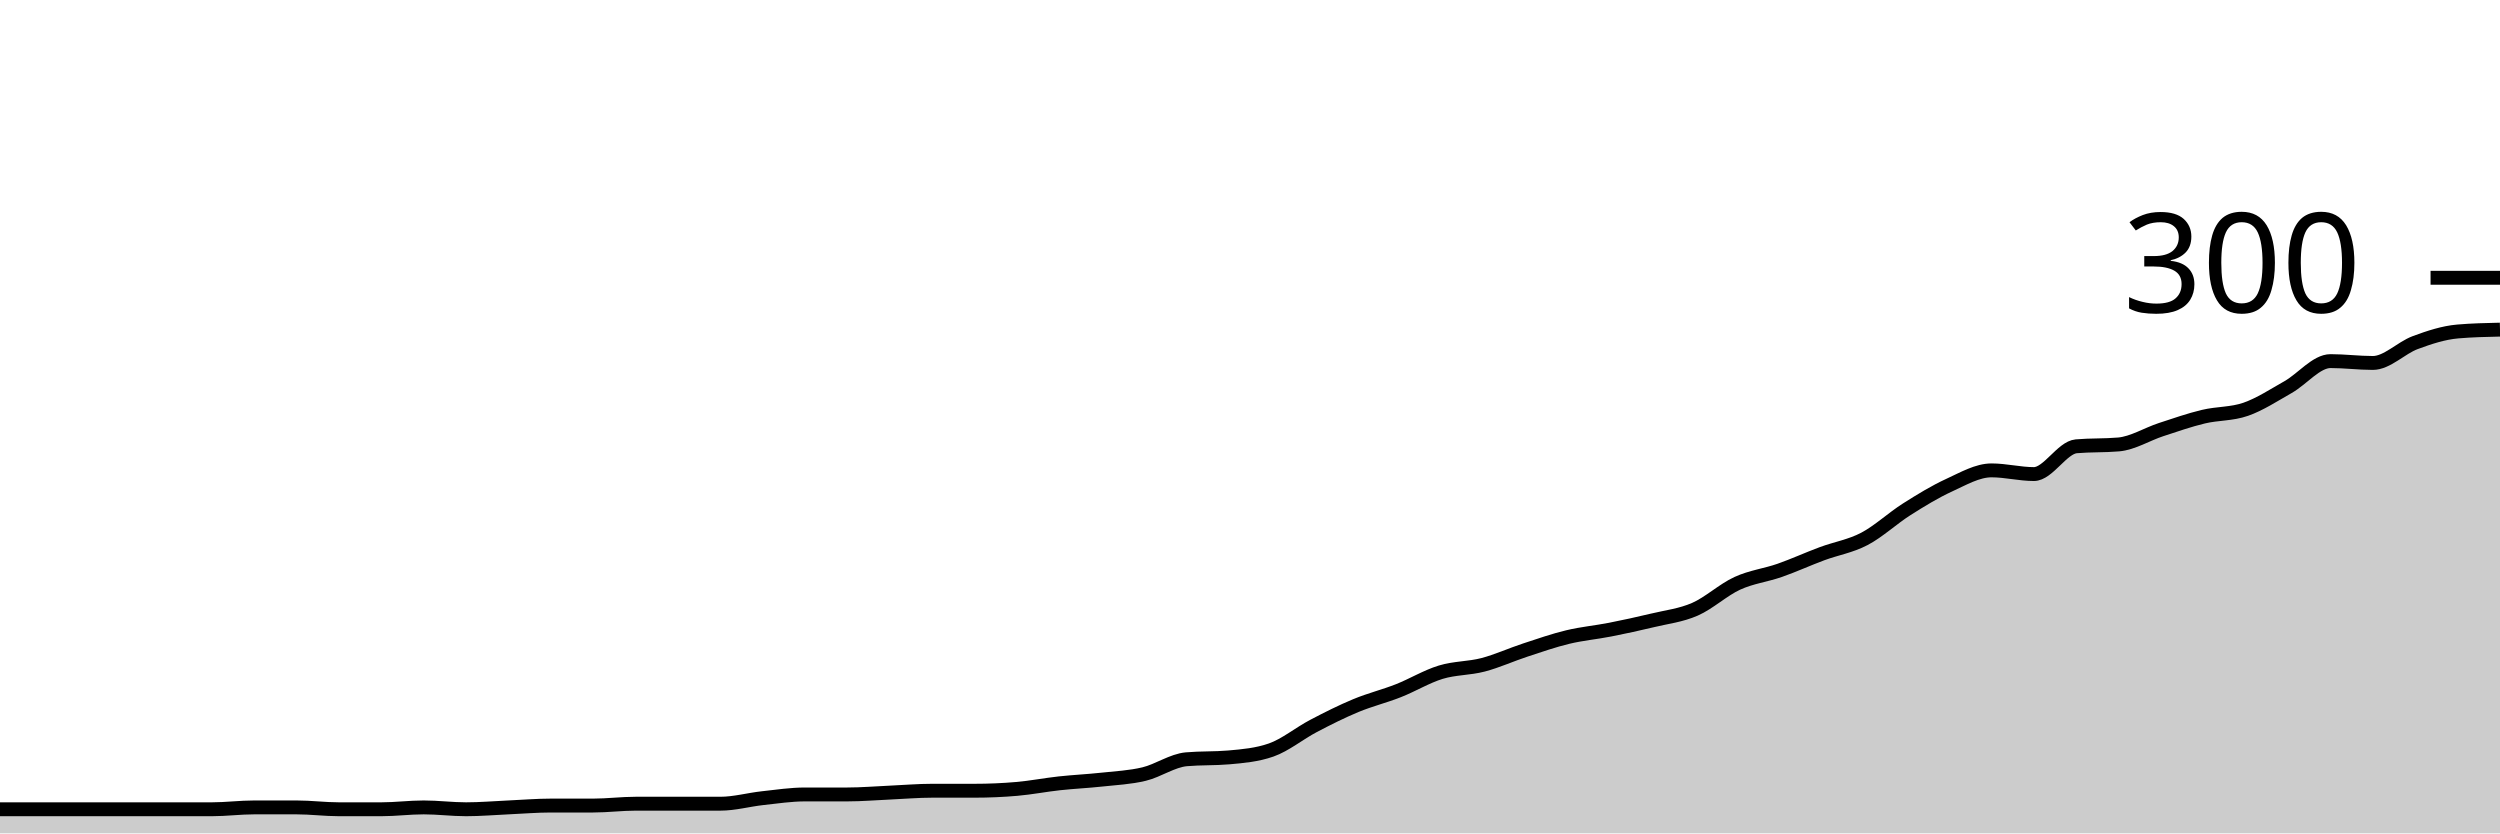
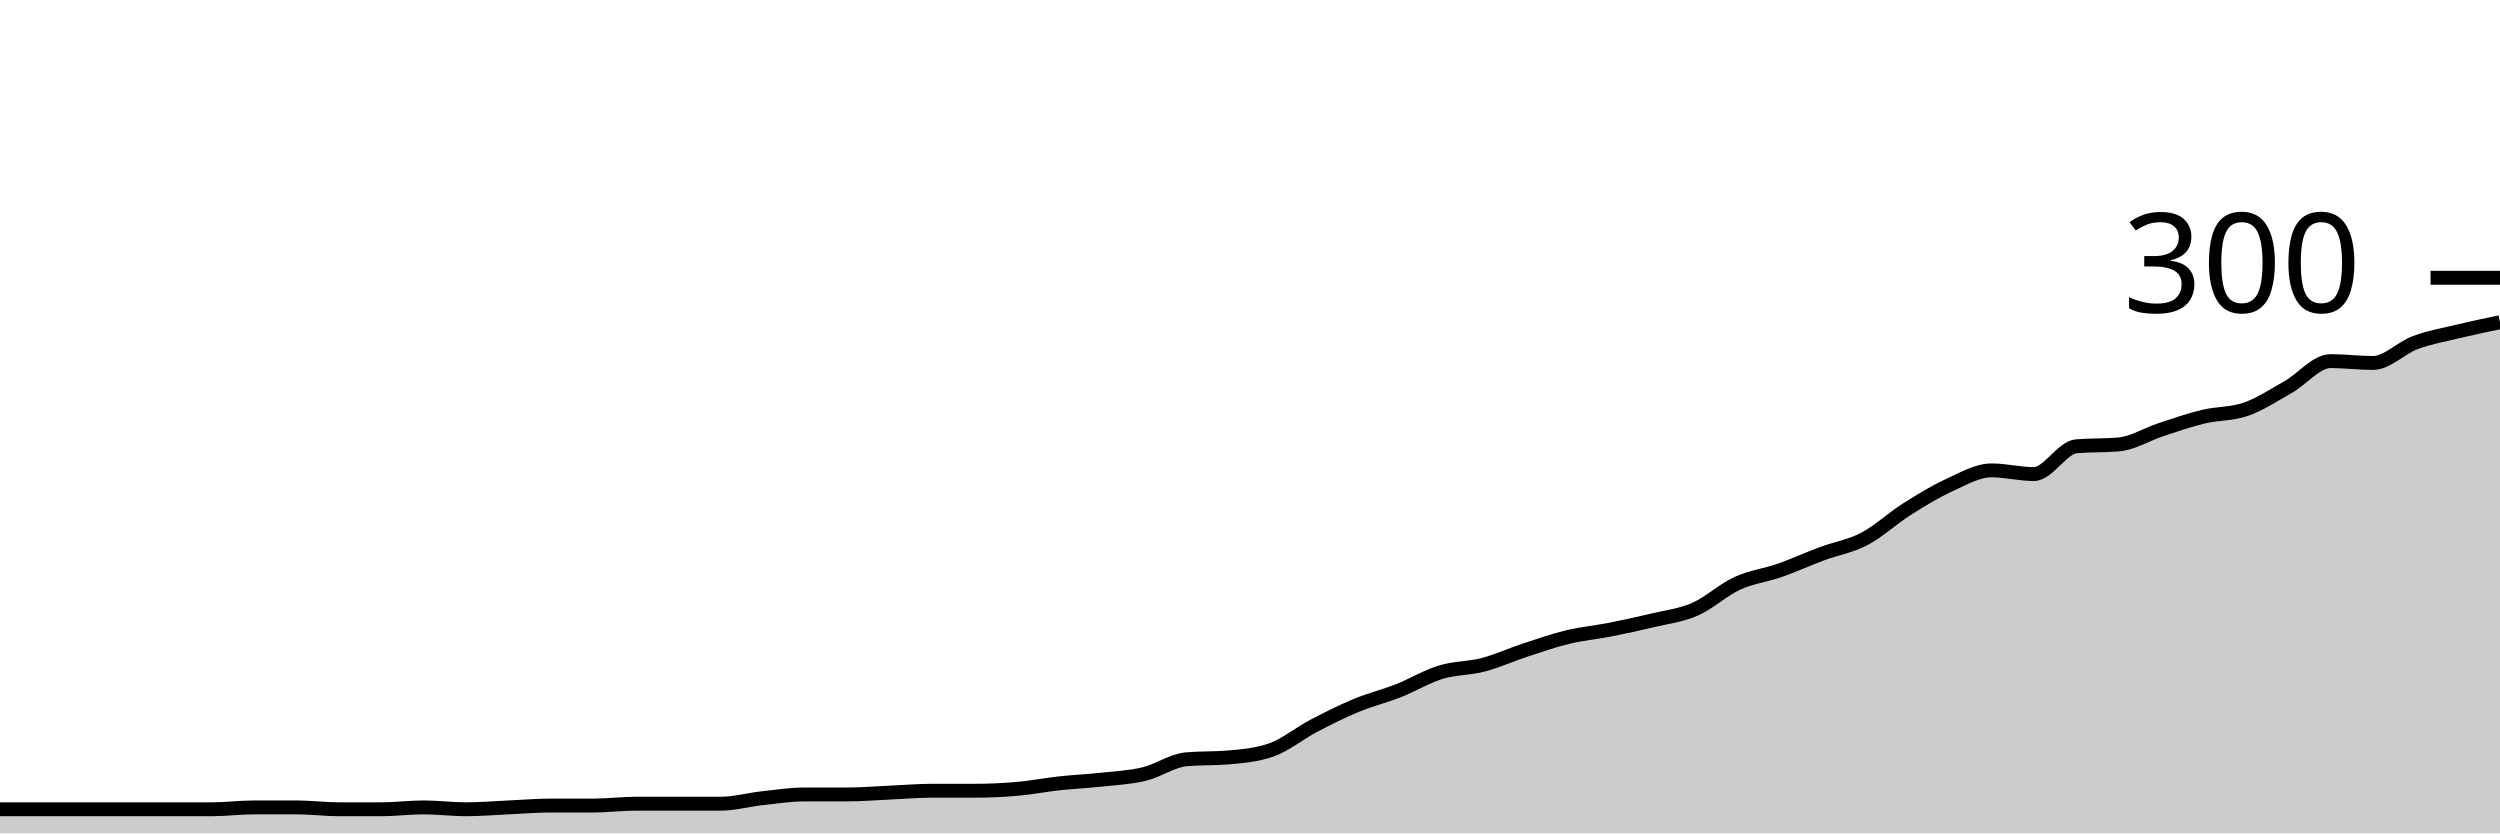
<svg xmlns="http://www.w3.org/2000/svg" viewBox="0 0 180 60">
  <g transform="translate(0,20)">
-     <path class="area" fill="rgba(0, 0, 0, 0.2)" d="M0,38.267C1.017,38.267,2.034,38.267,3.051,38.267C4.068,38.267,5.085,38.267,6.102,38.267C7.119,38.267,8.136,38.267,9.153,38.267C10.169,38.267,11.186,38.267,12.203,38.267C13.22,38.267,14.237,38.267,15.254,38.267C16.271,38.267,17.288,38.133,18.305,38.133C19.322,38.133,20.339,38.133,21.356,38.133C22.373,38.133,23.39,38.267,24.407,38.267C25.424,38.267,26.441,38.267,27.458,38.267C28.475,38.267,29.492,38.133,30.508,38.133C31.525,38.133,32.542,38.267,33.559,38.267C34.576,38.267,35.593,38.178,36.61,38.133C37.627,38.089,38.644,38,39.661,38C40.678,38,41.695,38,42.712,38C43.729,38,44.746,37.867,45.763,37.867C46.78,37.867,47.797,37.867,48.814,37.867C49.831,37.867,50.847,37.867,51.864,37.867C52.881,37.867,53.898,37.578,54.915,37.467C55.932,37.356,56.949,37.2,57.966,37.2C58.983,37.2,60,37.2,61.017,37.2C62.034,37.2,63.051,37.111,64.068,37.067C65.085,37.022,66.102,36.933,67.119,36.933C68.136,36.933,69.153,36.933,70.169,36.933C71.186,36.933,72.203,36.889,73.22,36.8C74.237,36.711,75.254,36.511,76.271,36.4C77.288,36.289,78.305,36.244,79.322,36.133C80.339,36.022,81.356,35.978,82.373,35.733C83.39,35.489,84.407,34.756,85.424,34.667C86.441,34.578,87.458,34.622,88.475,34.533C89.492,34.444,90.508,34.356,91.525,34C92.542,33.644,93.559,32.8,94.576,32.267C95.593,31.733,96.61,31.222,97.627,30.8C98.644,30.378,99.661,30.133,100.678,29.733C101.695,29.333,102.712,28.711,103.729,28.4C104.746,28.089,105.763,28.133,106.78,27.867C107.797,27.6,108.814,27.133,109.831,26.8C110.847,26.467,111.864,26.111,112.881,25.867C113.898,25.622,114.915,25.533,115.932,25.333C116.949,25.133,117.966,24.911,118.983,24.667C120,24.422,121.017,24.311,122.034,23.867C123.051,23.422,124.068,22.467,125.085,22C126.102,21.533,127.119,21.422,128.136,21.067C129.153,20.711,130.169,20.244,131.186,19.867C132.203,19.489,133.22,19.333,134.237,18.8C135.254,18.267,136.271,17.311,137.288,16.667C138.305,16.022,139.322,15.4,140.339,14.933C141.356,14.467,142.373,13.867,143.39,13.867C144.407,13.867,145.424,14.133,146.441,14.133C147.458,14.133,148.475,12.222,149.492,12.133C150.508,12.044,151.525,12.089,152.542,12C153.559,11.911,154.576,11.267,155.593,10.933C156.61,10.6,157.627,10.244,158.644,10C159.661,9.756,160.678,9.822,161.695,9.467C162.712,9.111,163.729,8.444,164.746,7.867C165.763,7.289,166.78,6,167.797,6C168.814,6,169.831,6.133,170.847,6.133C171.864,6.133,172.881,5.044,173.898,4.667C174.915,4.289,175.932,3.956,176.949,3.867C177.966,3.778,178.983,3.756,180,3.733L180,40C178.983,40,177.966,40,176.949,40C175.932,40,174.915,40,173.898,40C172.881,40,171.864,40,170.847,40C169.831,40,168.814,40,167.797,40C166.78,40,165.763,40,164.746,40C163.729,40,162.712,40,161.695,40C160.678,40,159.661,40,158.644,40C157.627,40,156.61,40,155.593,40C154.576,40,153.559,40,152.542,40C151.525,40,150.508,40,149.492,40C148.475,40,147.458,40,146.441,40C145.424,40,144.407,40,143.39,40C142.373,40,141.356,40,140.339,40C139.322,40,138.305,40,137.288,40C136.271,40,135.254,40,134.237,40C133.22,40,132.203,40,131.186,40C130.169,40,129.153,40,128.136,40C127.119,40,126.102,40,125.085,40C124.068,40,123.051,40,122.034,40C121.017,40,120,40,118.983,40C117.966,40,116.949,40,115.932,40C114.915,40,113.898,40,112.881,40C111.864,40,110.847,40,109.831,40C108.814,40,107.797,40,106.78,40C105.763,40,104.746,40,103.729,40C102.712,40,101.695,40,100.678,40C99.661,40,98.644,40,97.627,40C96.61,40,95.593,40,94.576,40C93.559,40,92.542,40,91.525,40C90.508,40,89.492,40,88.475,40C87.458,40,86.441,40,85.424,40C84.407,40,83.39,40,82.373,40C81.356,40,80.339,40,79.322,40C78.305,40,77.288,40,76.271,40C75.254,40,74.237,40,73.22,40C72.203,40,71.186,40,70.169,40C69.153,40,68.136,40,67.119,40C66.102,40,65.085,40,64.068,40C63.051,40,62.034,40,61.017,40C60,40,58.983,40,57.966,40C56.949,40,55.932,40,54.915,40C53.898,40,52.881,40,51.864,40C50.847,40,49.831,40,48.814,40C47.797,40,46.78,40,45.763,40C44.746,40,43.729,40,42.712,40C41.695,40,40.678,40,39.661,40C38.644,40,37.627,40,36.61,40C35.593,40,34.576,40,33.559,40C32.542,40,31.525,40,30.508,40C29.492,40,28.475,40,27.458,40C26.441,40,25.424,40,24.407,40C23.39,40,22.373,40,21.356,40C20.339,40,19.322,40,18.305,40C17.288,40,16.271,40,15.254,40C14.237,40,13.22,40,12.203,40C11.186,40,10.169,40,9.153,40C8.136,40,7.119,40,6.102,40C5.085,40,4.068,40,3.051,40C2.034,40,1.017,40,0,40Z" />
-     <path class="line" stroke="black" fill="none" d="M0,38.267C1.017,38.267,2.034,38.267,3.051,38.267C4.068,38.267,5.085,38.267,6.102,38.267C7.119,38.267,8.136,38.267,9.153,38.267C10.169,38.267,11.186,38.267,12.203,38.267C13.22,38.267,14.237,38.267,15.254,38.267C16.271,38.267,17.288,38.133,18.305,38.133C19.322,38.133,20.339,38.133,21.356,38.133C22.373,38.133,23.39,38.267,24.407,38.267C25.424,38.267,26.441,38.267,27.458,38.267C28.475,38.267,29.492,38.133,30.508,38.133C31.525,38.133,32.542,38.267,33.559,38.267C34.576,38.267,35.593,38.178,36.61,38.133C37.627,38.089,38.644,38,39.661,38C40.678,38,41.695,38,42.712,38C43.729,38,44.746,37.867,45.763,37.867C46.78,37.867,47.797,37.867,48.814,37.867C49.831,37.867,50.847,37.867,51.864,37.867C52.881,37.867,53.898,37.578,54.915,37.467C55.932,37.356,56.949,37.2,57.966,37.2C58.983,37.2,60,37.2,61.017,37.2C62.034,37.2,63.051,37.111,64.068,37.067C65.085,37.022,66.102,36.933,67.119,36.933C68.136,36.933,69.153,36.933,70.169,36.933C71.186,36.933,72.203,36.889,73.22,36.8C74.237,36.711,75.254,36.511,76.271,36.4C77.288,36.289,78.305,36.244,79.322,36.133C80.339,36.022,81.356,35.978,82.373,35.733C83.39,35.489,84.407,34.756,85.424,34.667C86.441,34.578,87.458,34.622,88.475,34.533C89.492,34.444,90.508,34.356,91.525,34C92.542,33.644,93.559,32.8,94.576,32.267C95.593,31.733,96.61,31.222,97.627,30.8C98.644,30.378,99.661,30.133,100.678,29.733C101.695,29.333,102.712,28.711,103.729,28.4C104.746,28.089,105.763,28.133,106.78,27.867C107.797,27.6,108.814,27.133,109.831,26.8C110.847,26.467,111.864,26.111,112.881,25.867C113.898,25.622,114.915,25.533,115.932,25.333C116.949,25.133,117.966,24.911,118.983,24.667C120,24.422,121.017,24.311,122.034,23.867C123.051,23.422,124.068,22.467,125.085,22C126.102,21.533,127.119,21.422,128.136,21.067C129.153,20.711,130.169,20.244,131.186,19.867C132.203,19.489,133.22,19.333,134.237,18.8C135.254,18.267,136.271,17.311,137.288,16.667C138.305,16.022,139.322,15.4,140.339,14.933C141.356,14.467,142.373,13.867,143.39,13.867C144.407,13.867,145.424,14.133,146.441,14.133C147.458,14.133,148.475,12.222,149.492,12.133C150.508,12.044,151.525,12.089,152.542,12C153.559,11.911,154.576,11.267,155.593,10.933C156.61,10.6,157.627,10.244,158.644,10C159.661,9.756,160.678,9.822,161.695,9.467C162.712,9.111,163.729,8.444,164.746,7.867C165.763,7.289,166.78,6,167.797,6C168.814,6,169.831,6.133,170.847,6.133C171.864,6.133,172.881,5.044,173.898,4.667C174.915,4.289,175.932,3.956,176.949,3.867C177.966,3.778,178.983,3.756,180,3.733" />
+     <path class="area" fill="rgba(0, 0, 0, 0.2)" d="M0,38.267C1.017,38.267,2.034,38.267,3.051,38.267C4.068,38.267,5.085,38.267,6.102,38.267C7.119,38.267,8.136,38.267,9.153,38.267C10.169,38.267,11.186,38.267,12.203,38.267C13.22,38.267,14.237,38.267,15.254,38.267C16.271,38.267,17.288,38.133,18.305,38.133C19.322,38.133,20.339,38.133,21.356,38.133C22.373,38.133,23.39,38.267,24.407,38.267C25.424,38.267,26.441,38.267,27.458,38.267C28.475,38.267,29.492,38.133,30.508,38.133C31.525,38.133,32.542,38.267,33.559,38.267C34.576,38.267,35.593,38.178,36.61,38.133C37.627,38.089,38.644,38,39.661,38C40.678,38,41.695,38,42.712,38C43.729,38,44.746,37.867,45.763,37.867C46.78,37.867,47.797,37.867,48.814,37.867C49.831,37.867,50.847,37.867,51.864,37.867C52.881,37.867,53.898,37.578,54.915,37.467C55.932,37.356,56.949,37.2,57.966,37.2C58.983,37.2,60,37.2,61.017,37.2C62.034,37.2,63.051,37.111,64.068,37.067C65.085,37.022,66.102,36.933,67.119,36.933C68.136,36.933,69.153,36.933,70.169,36.933C71.186,36.933,72.203,36.889,73.22,36.8C74.237,36.711,75.254,36.511,76.271,36.4C77.288,36.289,78.305,36.244,79.322,36.133C80.339,36.022,81.356,35.978,82.373,35.733C83.39,35.489,84.407,34.756,85.424,34.667C86.441,34.578,87.458,34.622,88.475,34.533C89.492,34.444,90.508,34.356,91.525,34C92.542,33.644,93.559,32.8,94.576,32.267C95.593,31.733,96.61,31.222,97.627,30.8C98.644,30.378,99.661,30.133,100.678,29.733C101.695,29.333,102.712,28.711,103.729,28.4C104.746,28.089,105.763,28.133,106.78,27.867C107.797,27.6,108.814,27.133,109.831,26.8C110.847,26.467,111.864,26.111,112.881,25.867C113.898,25.622,114.915,25.533,115.932,25.333C116.949,25.133,117.966,24.911,118.983,24.667C120,24.422,121.017,24.311,122.034,23.867C123.051,23.422,124.068,22.467,125.085,22C126.102,21.533,127.119,21.422,128.136,21.067C129.153,20.711,130.169,20.244,131.186,19.867C132.203,19.489,133.22,19.333,134.237,18.8C135.254,18.267,136.271,17.311,137.288,16.667C138.305,16.022,139.322,15.4,140.339,14.933C141.356,14.467,142.373,13.867,143.39,13.867C144.407,13.867,145.424,14.133,146.441,14.133C147.458,14.133,148.475,12.222,149.492,12.133C150.508,12.044,151.525,12.089,152.542,12C153.559,11.911,154.576,11.267,155.593,10.933C156.61,10.6,157.627,10.244,158.644,10C159.661,9.756,160.678,9.822,161.695,9.467C162.712,9.111,163.729,8.444,164.746,7.867C165.763,7.289,166.78,6,167.797,6C168.814,6,169.831,6.133,170.847,6.133C171.864,6.133,172.881,5.044,173.898,4.667C174.915,4.289,175.932,4.111,176.949,3.867C177.966,3.622,178.983,3.411,180,3.2L180,40C178.983,40,177.966,40,176.949,40C175.932,40,174.915,40,173.898,40C172.881,40,171.864,40,170.847,40C169.831,40,168.814,40,167.797,40C166.78,40,165.763,40,164.746,40C163.729,40,162.712,40,161.695,40C160.678,40,159.661,40,158.644,40C157.627,40,156.61,40,155.593,40C154.576,40,153.559,40,152.542,40C151.525,40,150.508,40,149.492,40C148.475,40,147.458,40,146.441,40C145.424,40,144.407,40,143.39,40C142.373,40,141.356,40,140.339,40C139.322,40,138.305,40,137.288,40C136.271,40,135.254,40,134.237,40C133.22,40,132.203,40,131.186,40C130.169,40,129.153,40,128.136,40C127.119,40,126.102,40,125.085,40C124.068,40,123.051,40,122.034,40C121.017,40,120,40,118.983,40C117.966,40,116.949,40,115.932,40C114.915,40,113.898,40,112.881,40C111.864,40,110.847,40,109.831,40C108.814,40,107.797,40,106.78,40C105.763,40,104.746,40,103.729,40C102.712,40,101.695,40,100.678,40C99.661,40,98.644,40,97.627,40C96.61,40,95.593,40,94.576,40C93.559,40,92.542,40,91.525,40C90.508,40,89.492,40,88.475,40C87.458,40,86.441,40,85.424,40C84.407,40,83.39,40,82.373,40C81.356,40,80.339,40,79.322,40C78.305,40,77.288,40,76.271,40C75.254,40,74.237,40,73.22,40C72.203,40,71.186,40,70.169,40C69.153,40,68.136,40,67.119,40C66.102,40,65.085,40,64.068,40C63.051,40,62.034,40,61.017,40C60,40,58.983,40,57.966,40C56.949,40,55.932,40,54.915,40C53.898,40,52.881,40,51.864,40C50.847,40,49.831,40,48.814,40C47.797,40,46.78,40,45.763,40C44.746,40,43.729,40,42.712,40C41.695,40,40.678,40,39.661,40C38.644,40,37.627,40,36.61,40C35.593,40,34.576,40,33.559,40C32.542,40,31.525,40,30.508,40C29.492,40,28.475,40,27.458,40C26.441,40,25.424,40,24.407,40C23.39,40,22.373,40,21.356,40C20.339,40,19.322,40,18.305,40C17.288,40,16.271,40,15.254,40C14.237,40,13.22,40,12.203,40C11.186,40,10.169,40,9.153,40C8.136,40,7.119,40,6.102,40C5.085,40,4.068,40,3.051,40C2.034,40,1.017,40,0,40Z" />
+     <path class="line" stroke="black" fill="none" d="M0,38.267C1.017,38.267,2.034,38.267,3.051,38.267C4.068,38.267,5.085,38.267,6.102,38.267C7.119,38.267,8.136,38.267,9.153,38.267C10.169,38.267,11.186,38.267,12.203,38.267C13.22,38.267,14.237,38.267,15.254,38.267C16.271,38.267,17.288,38.133,18.305,38.133C19.322,38.133,20.339,38.133,21.356,38.133C22.373,38.133,23.39,38.267,24.407,38.267C25.424,38.267,26.441,38.267,27.458,38.267C28.475,38.267,29.492,38.133,30.508,38.133C31.525,38.133,32.542,38.267,33.559,38.267C34.576,38.267,35.593,38.178,36.61,38.133C37.627,38.089,38.644,38,39.661,38C40.678,38,41.695,38,42.712,38C43.729,38,44.746,37.867,45.763,37.867C46.78,37.867,47.797,37.867,48.814,37.867C49.831,37.867,50.847,37.867,51.864,37.867C52.881,37.867,53.898,37.578,54.915,37.467C55.932,37.356,56.949,37.2,57.966,37.2C58.983,37.2,60,37.2,61.017,37.2C62.034,37.2,63.051,37.111,64.068,37.067C65.085,37.022,66.102,36.933,67.119,36.933C68.136,36.933,69.153,36.933,70.169,36.933C71.186,36.933,72.203,36.889,73.22,36.8C74.237,36.711,75.254,36.511,76.271,36.4C77.288,36.289,78.305,36.244,79.322,36.133C80.339,36.022,81.356,35.978,82.373,35.733C83.39,35.489,84.407,34.756,85.424,34.667C86.441,34.578,87.458,34.622,88.475,34.533C89.492,34.444,90.508,34.356,91.525,34C92.542,33.644,93.559,32.8,94.576,32.267C95.593,31.733,96.61,31.222,97.627,30.8C98.644,30.378,99.661,30.133,100.678,29.733C101.695,29.333,102.712,28.711,103.729,28.4C104.746,28.089,105.763,28.133,106.78,27.867C107.797,27.6,108.814,27.133,109.831,26.8C110.847,26.467,111.864,26.111,112.881,25.867C113.898,25.622,114.915,25.533,115.932,25.333C116.949,25.133,117.966,24.911,118.983,24.667C120,24.422,121.017,24.311,122.034,23.867C123.051,23.422,124.068,22.467,125.085,22C126.102,21.533,127.119,21.422,128.136,21.067C129.153,20.711,130.169,20.244,131.186,19.867C132.203,19.489,133.22,19.333,134.237,18.8C135.254,18.267,136.271,17.311,137.288,16.667C138.305,16.022,139.322,15.4,140.339,14.933C141.356,14.467,142.373,13.867,143.39,13.867C144.407,13.867,145.424,14.133,146.441,14.133C147.458,14.133,148.475,12.222,149.492,12.133C150.508,12.044,151.525,12.089,152.542,12C153.559,11.911,154.576,11.267,155.593,10.933C156.61,10.6,157.627,10.244,158.644,10C159.661,9.756,160.678,9.822,161.695,9.467C162.712,9.111,163.729,8.444,164.746,7.867C165.763,7.289,166.78,6,167.797,6C168.814,6,169.831,6.133,170.847,6.133C171.864,6.133,172.881,5.044,173.898,4.667C174.915,4.289,175.932,4.111,176.949,3.867C177.966,3.622,178.983,3.411,180,3.2" />
    <path class="axis-ceiling" stroke-width="1" stroke="black" fill="none" d="M175,0L180,0" />
    <text class="axis-ceiling-label" font-family="sans-serif" text-anchor="end" font-size="10px" x="170" y="2.5">300</text>
  </g>
</svg>
